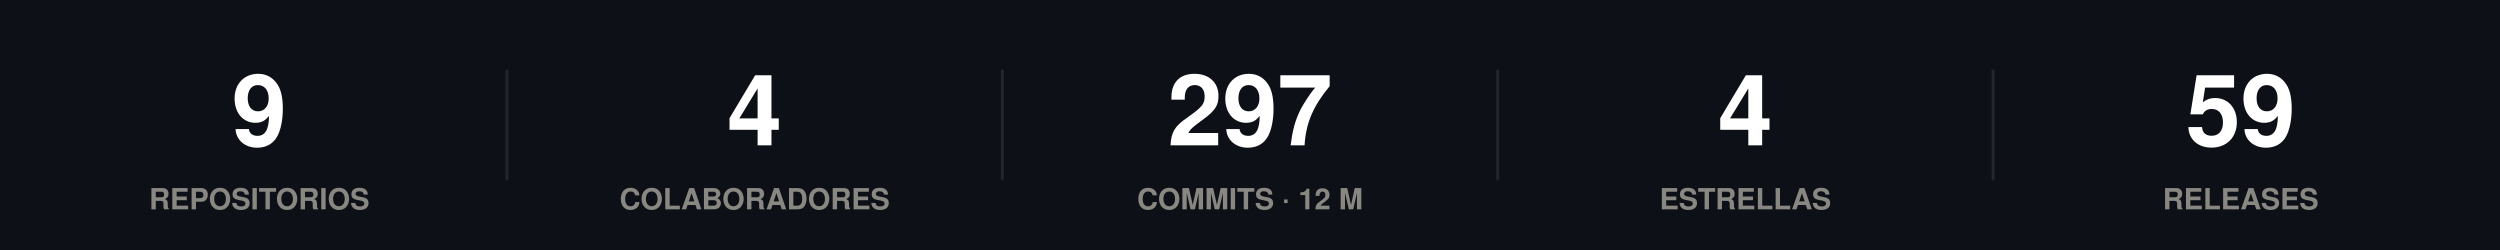
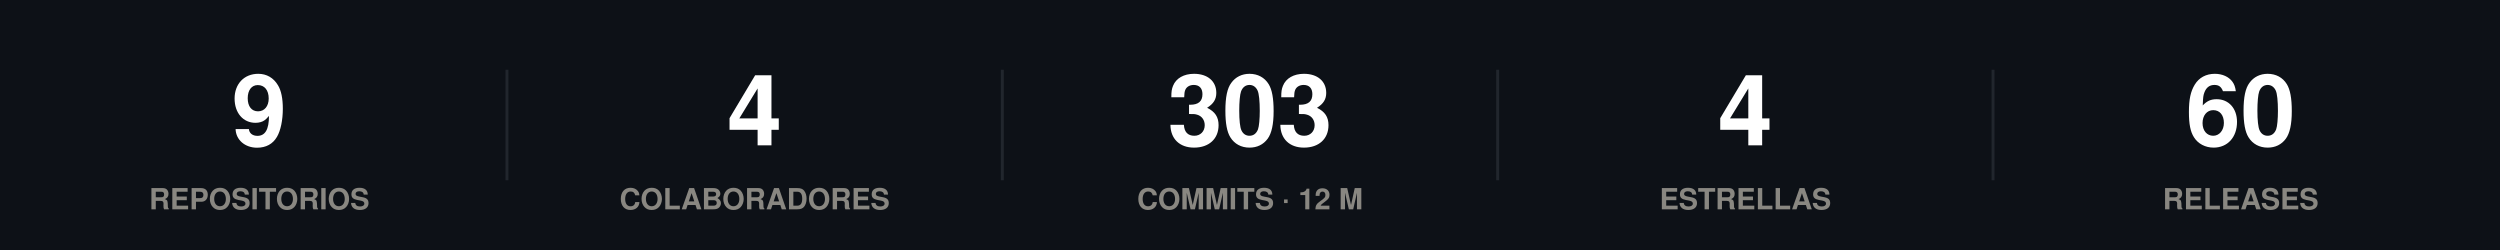
<svg xmlns="http://www.w3.org/2000/svg" width="860" height="86" viewBox="0 0 860 86" role="img">
  <rect width="860" height="86" fill="#0d1117" />
  <style>
@keyframes grow{from{transform:scaleX(0)}}
@keyframes rise{from{opacity:0;transform:translateY(9px)}}
@keyframes fade{from{opacity:0}}
@keyframes draw{to{stroke-dashoffset:0}}
.bar{transform-box:fill-box;transform-origin:left center;animation:grow .9s cubic-bezier(.22,1,.36,1) var(--d,0s) both}
.rise{animation:rise .7s cubic-bezier(.22,1,.36,1) var(--d,0s) both}
.fade{animation:fade .8s ease-out var(--d,0s) both}
.draw{animation:draw 1.7s ease-out .1s both}
@media (prefers-reduced-motion:reduce){
.bar,.rise,.fade,.draw{animation:none;transform:none;opacity:1;stroke-dashoffset:0}
}
</style>
  <g class="rise" style="--d:0.00s">
    <text x="89.2" y="50" font-family="-apple-system,BlinkMacSystemFont,'Segoe UI',Helvetica,Arial,sans-serif" font-size="34" font-weight="700" fill="#ffffff" text-anchor="middle">9</text>
    <text x="89.2" y="72" font-family="-apple-system,BlinkMacSystemFont,'Segoe UI',Helvetica,Arial,sans-serif" font-size="10" font-weight="600" fill="#898781" text-anchor="middle">REPOSITORIOS</text>
  </g>
  <line x1="174.4" y1="24" x2="174.4" y2="62" stroke="#21262d" stroke-width="1" />
  <g class="rise" style="--d:0.07s">
    <text x="259.6" y="50" font-family="-apple-system,BlinkMacSystemFont,'Segoe UI',Helvetica,Arial,sans-serif" font-size="34" font-weight="700" fill="#ffffff" text-anchor="middle">4</text>
    <text x="259.6" y="72" font-family="-apple-system,BlinkMacSystemFont,'Segoe UI',Helvetica,Arial,sans-serif" font-size="10" font-weight="600" fill="#898781" text-anchor="middle">COLABORADORES</text>
  </g>
  <line x1="344.8" y1="24" x2="344.8" y2="62" stroke="#21262d" stroke-width="1" />
  <g class="rise" style="--d:0.14s">
-     <text x="430" y="50" font-family="-apple-system,BlinkMacSystemFont,'Segoe UI',Helvetica,Arial,sans-serif" font-size="34" font-weight="700" fill="#ffffff" text-anchor="middle">297</text>
+     <text x="430" y="50" font-family="-apple-system,BlinkMacSystemFont,'Segoe UI',Helvetica,Arial,sans-serif" font-size="34" font-weight="700" fill="#ffffff" text-anchor="middle">303</text>
    <text x="430" y="72" font-family="-apple-system,BlinkMacSystemFont,'Segoe UI',Helvetica,Arial,sans-serif" font-size="10" font-weight="600" fill="#898781" text-anchor="middle">COMMITS · 12 M</text>
  </g>
  <line x1="515.2" y1="24" x2="515.2" y2="62" stroke="#21262d" stroke-width="1" />
  <g class="rise" style="--d:0.21s">
    <text x="600.4" y="50" font-family="-apple-system,BlinkMacSystemFont,'Segoe UI',Helvetica,Arial,sans-serif" font-size="34" font-weight="700" fill="#ffffff" text-anchor="middle">4</text>
    <text x="600.4" y="72" font-family="-apple-system,BlinkMacSystemFont,'Segoe UI',Helvetica,Arial,sans-serif" font-size="10" font-weight="600" fill="#898781" text-anchor="middle">ESTRELLAS</text>
  </g>
  <line x1="685.6" y1="24" x2="685.6" y2="62" stroke="#21262d" stroke-width="1" />
  <g class="rise" style="--d:0.28s">
-     <text x="770.8" y="50" font-family="-apple-system,BlinkMacSystemFont,'Segoe UI',Helvetica,Arial,sans-serif" font-size="34" font-weight="700" fill="#ffffff" text-anchor="middle">59</text>
+     <text x="770.8" y="50" font-family="-apple-system,BlinkMacSystemFont,'Segoe UI',Helvetica,Arial,sans-serif" font-size="34" font-weight="700" fill="#ffffff" text-anchor="middle">60</text>
    <text x="770.8" y="72" font-family="-apple-system,BlinkMacSystemFont,'Segoe UI',Helvetica,Arial,sans-serif" font-size="10" font-weight="600" fill="#898781" text-anchor="middle">RELEASES</text>
  </g>
</svg>
